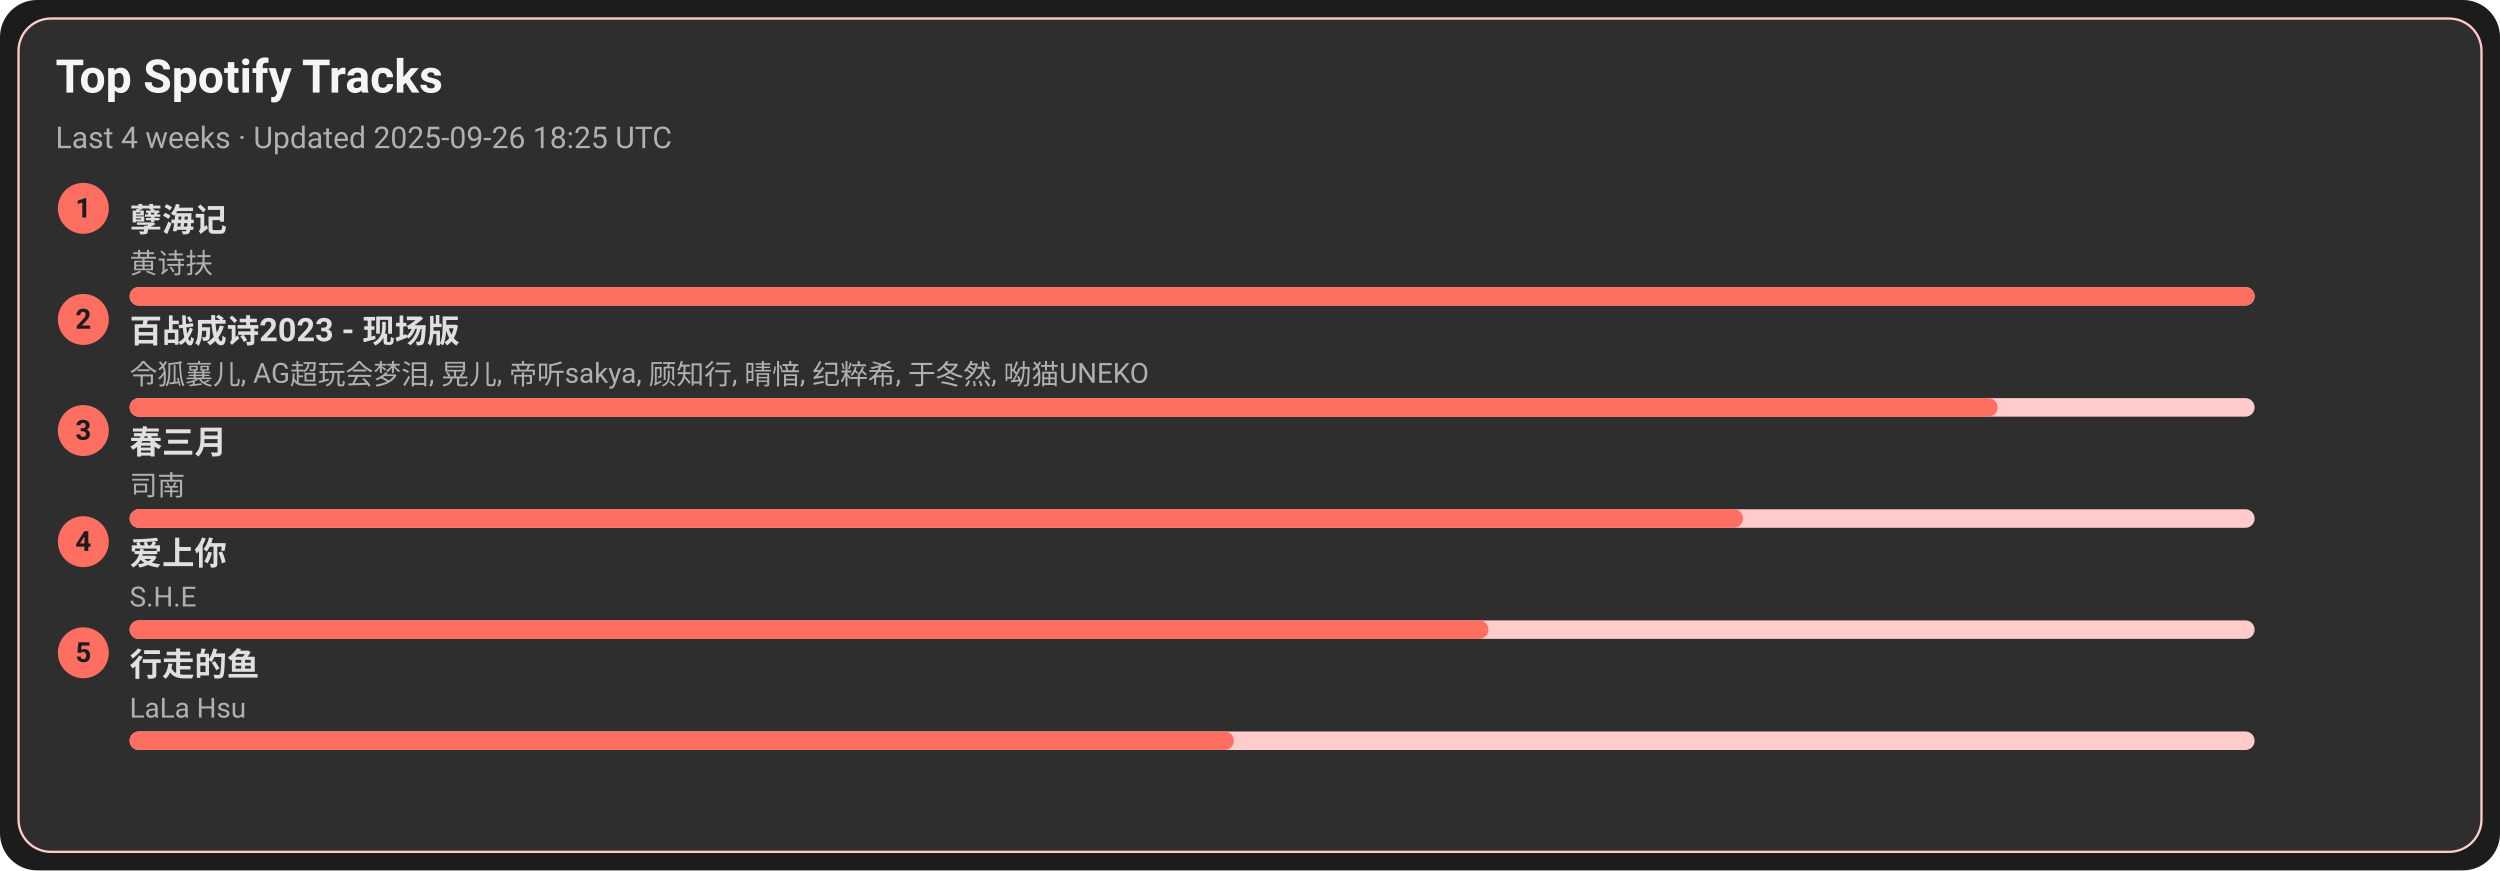
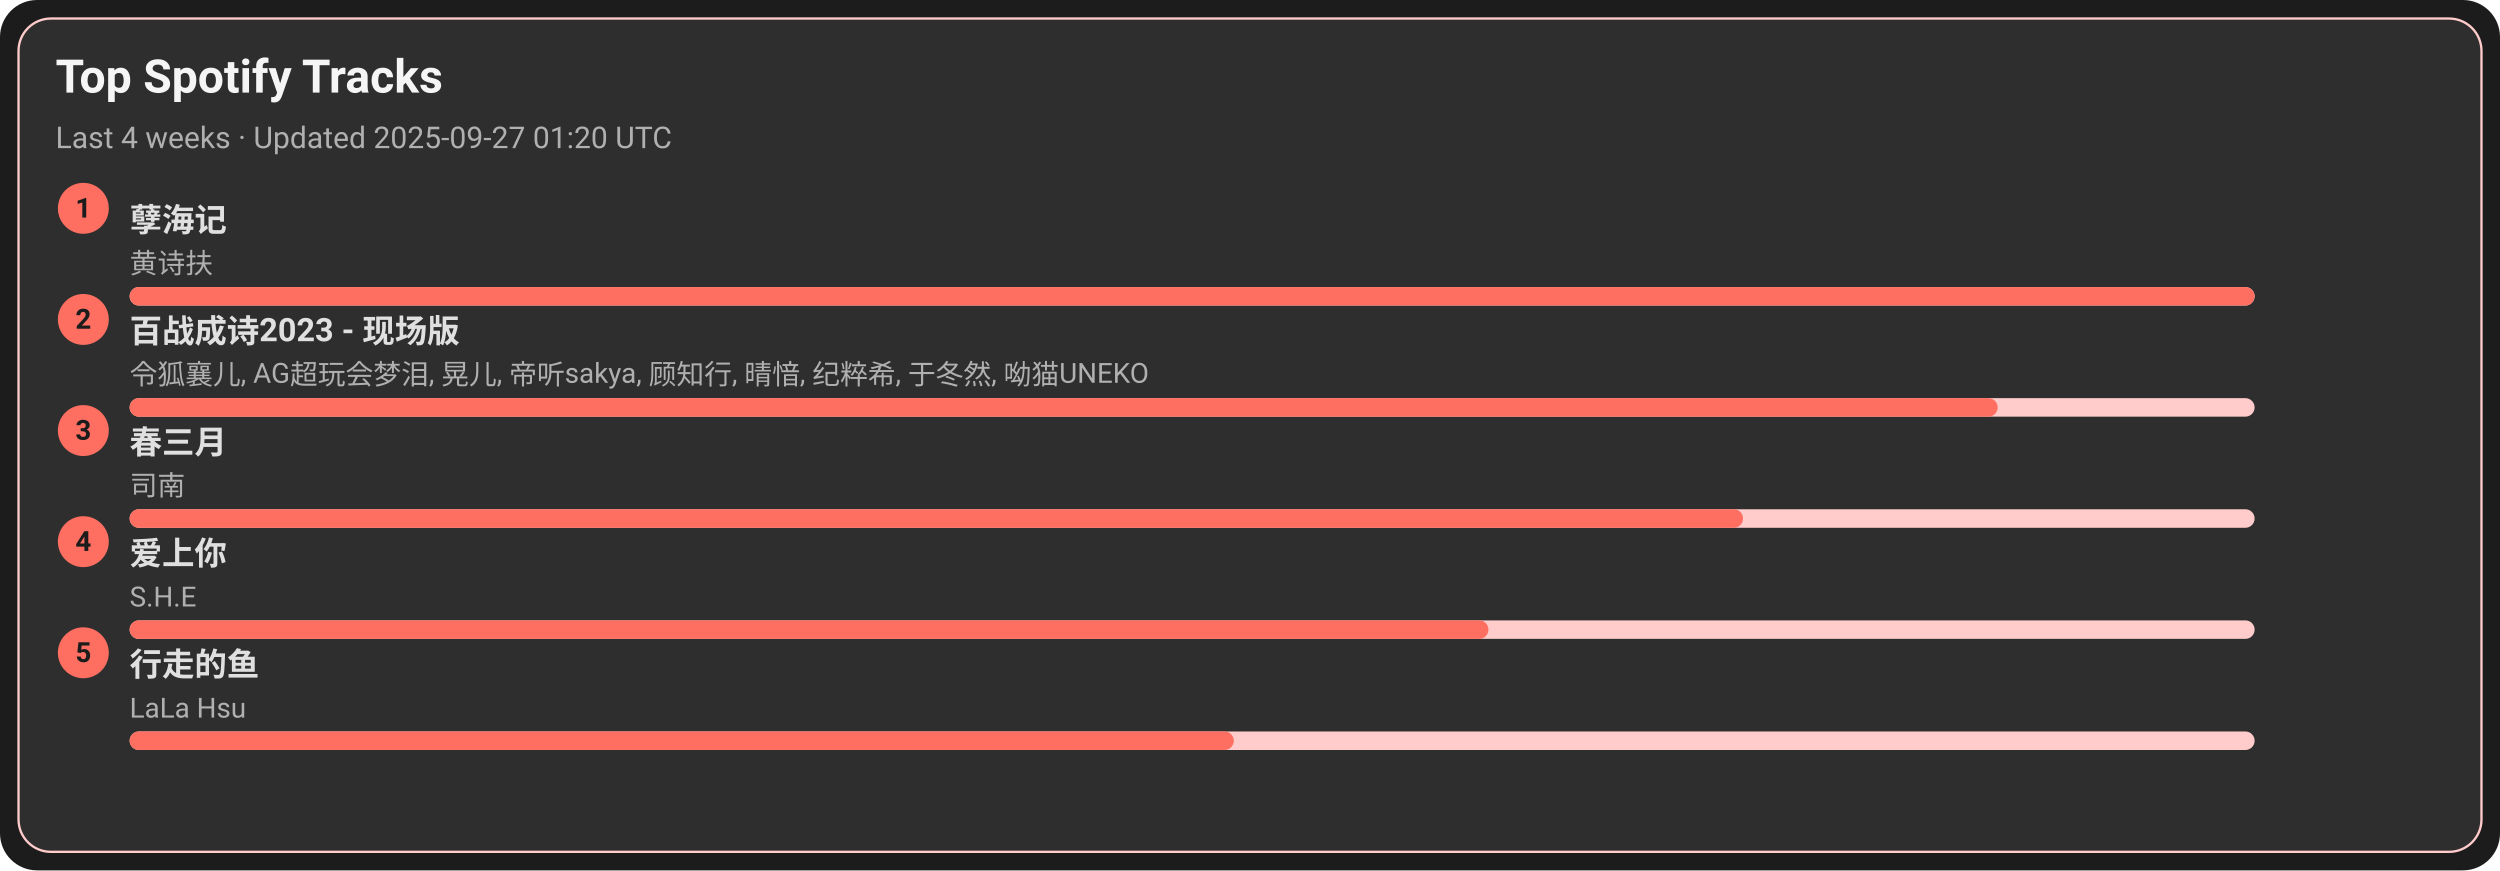
<svg xmlns="http://www.w3.org/2000/svg" width="1080" height="376" viewBox="0 0 1080 376">
  <style>text{font-family:-apple-system,BlinkMacSystemFont,Segoe UI,Roboto,Ubuntu,Helvetica Neue,Arial,Noto Sans,sans-serif}</style>
  <rect width="1080" height="376" rx="16" fill="#1c1c1c" />
  <rect x="8" y="8" width="1064" height="360" rx="14" fill="#2e2e2e" stroke="#ffcccb" />
  <text x="24" y="40" font-size="20" fill="#f5f5f5" font-weight="600">Top Spotify Tracks</text>
-   <text x="24" y="64" font-size="13" fill="#b0b0b0">Last 4 weeks · Updated 2025-09-26 18:25 UTC</text>
+   <text x="24" y="64" font-size="13" fill="#b0b0b0">Last 4 weeks · Updated 2025-09-27 01:20 UTC</text>
  <circle cx="36" cy="90" r="11" fill="#ff6f61" />
  <text x="36" y="94" text-anchor="middle" font-size="12" fill="#1c1c1c" font-weight="700">1</text>
  <a href="https://open.spotify.com/track/3eIovUMhirNN6btJbpzNqD" target="_blank" rel="noopener noreferrer">
    <text x="56" y="100" font-size="14" fill="#e0e0e0" font-weight="600">孽海记</text>
  </a>
  <text x="56" y="118" font-size="12" fill="#b0b0b0">黄诗扶</text>
  <rect x="56" y="124" width="918" height="8" rx="4" fill="#ffcccb" />
  <rect x="56" y="124" width="918" height="8" rx="4" fill="#ff6f61" />
  <circle cx="36" cy="138" r="11" fill="#ff6f61" />
  <text x="36" y="142" text-anchor="middle" font-size="12" fill="#1c1c1c" font-weight="700">2</text>
  <a href="https://open.spotify.com/track/2gttnS8fWnDwziLFt2TLEi" target="_blank" rel="noopener noreferrer">
    <text x="56" y="148" font-size="14" fill="#e0e0e0" font-weight="600">百战成诗2023 - 现场版</text>
  </a>
  <text x="56" y="166" font-size="12" fill="#b0b0b0">令狐襄儿, AG超玩会梦泪, 晃儿, 帝听sakya, 顾知行, 晴愔, 纪粹希, 于冬然, 呦猫UNEKO</text>
  <rect x="56" y="172" width="918" height="8" rx="4" fill="#ffcccb" />
  <rect x="56" y="172" width="807" height="8" rx="4" fill="#ff6f61" />
  <circle cx="36" cy="186" r="11" fill="#ff6f61" />
  <text x="36" y="190" text-anchor="middle" font-size="12" fill="#1c1c1c" font-weight="700">3</text>
  <a href="https://open.spotify.com/track/5A9BOP4WTk2UayDlMb8w98" target="_blank" rel="noopener noreferrer">
    <text x="56" y="196" font-size="14" fill="#e0e0e0" font-weight="600">春三月</text>
  </a>
  <text x="56" y="214" font-size="12" fill="#b0b0b0">司南</text>
  <rect x="56" y="220" width="918" height="8" rx="4" fill="#ffcccb" />
  <rect x="56" y="220" width="697" height="8" rx="4" fill="#ff6f61" />
  <circle cx="36" cy="234" r="11" fill="#ff6f61" />
  <text x="36" y="238" text-anchor="middle" font-size="12" fill="#1c1c1c" font-weight="700">4</text>
  <a href="https://open.spotify.com/track/4hcNpo1rtbzyNswsM5byTf" target="_blank" rel="noopener noreferrer">
    <text x="56" y="244" font-size="14" fill="#e0e0e0" font-weight="600">爱上你</text>
  </a>
  <text x="56" y="262" font-size="12" fill="#b0b0b0">S.H.E</text>
  <rect x="56" y="268" width="918" height="8" rx="4" fill="#ffcccb" />
  <rect x="56" y="268" width="587" height="8" rx="4" fill="#ff6f61" />
  <circle cx="36" cy="282" r="11" fill="#ff6f61" />
  <text x="36" y="286" text-anchor="middle" font-size="12" fill="#1c1c1c" font-weight="700">5</text>
  <a href="https://open.spotify.com/track/5tGyQ1cWTaHBfZSHWr8AZb" target="_blank" rel="noopener noreferrer">
    <text x="56" y="292" font-size="14" fill="#e0e0e0" font-weight="600">行走的鱼</text>
  </a>
  <text x="56" y="310" font-size="12" fill="#b0b0b0">LaLa Hsu</text>
  <rect x="56" y="316" width="918" height="8" rx="4" fill="#ffcccb" />
  <rect x="56" y="316" width="477" height="8" rx="4" fill="#ff6f61" />
</svg>
